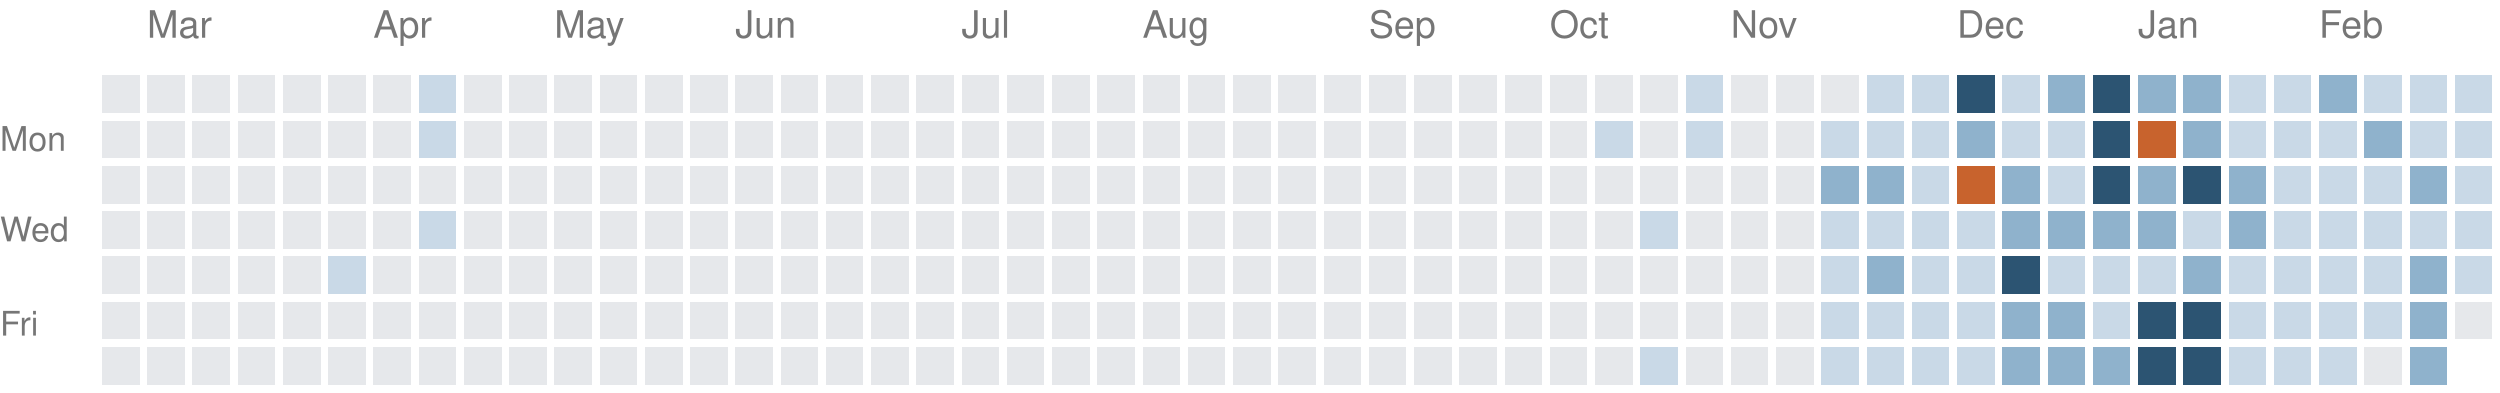
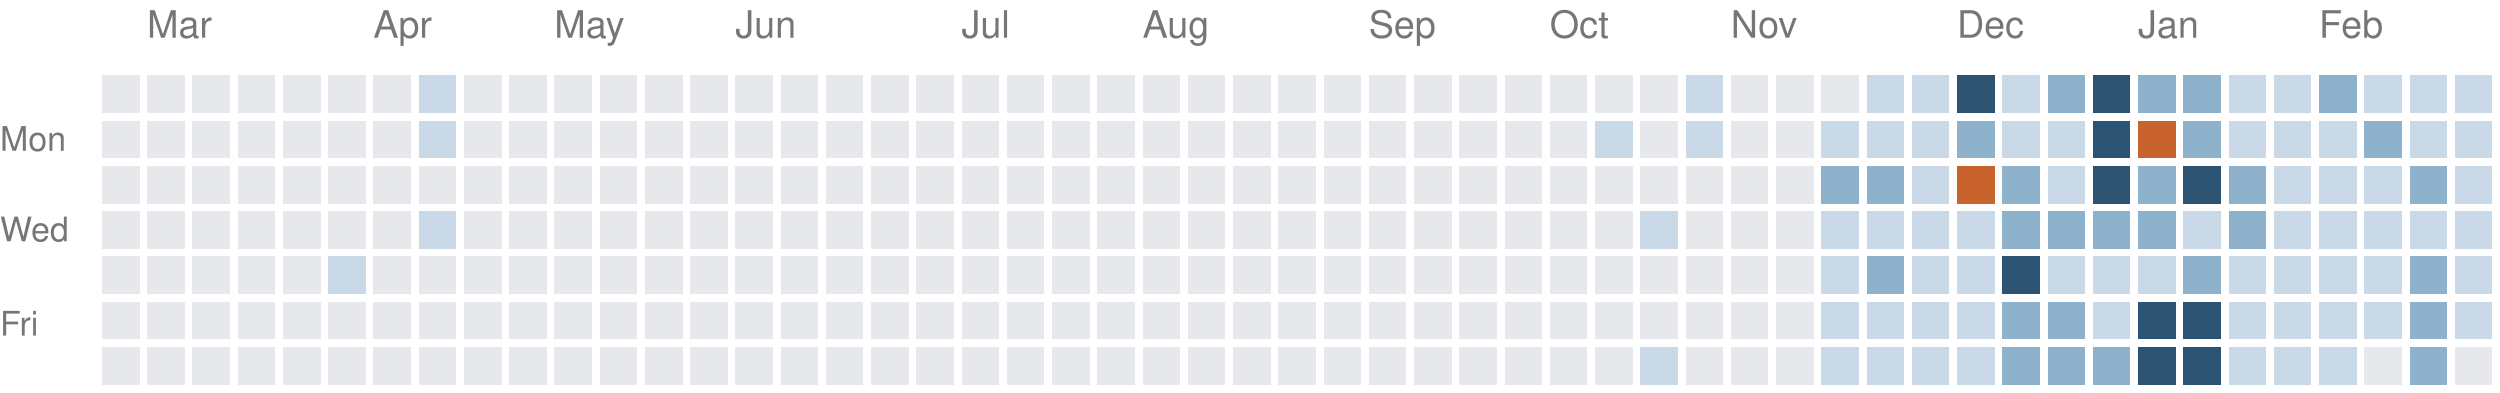
<svg xmlns="http://www.w3.org/2000/svg" version="1.1" width="663" height="104">
  <rect style="fill:#e6e8eb;shape-rendering:crispedges" data-score="0" data-date="2025-02-23" x="27" y="20" width="10" height="10" />
  <rect style="fill:#e6e8eb;shape-rendering:crispedges" data-score="0" data-date="2025-03-02" x="39" y="20" width="10" height="10" />
  <rect style="fill:#e6e8eb;shape-rendering:crispedges" data-score="0" data-date="2025-03-09" x="51" y="20" width="10" height="10" />
  <rect style="fill:#e6e8eb;shape-rendering:crispedges" data-score="0" data-date="2025-03-16" x="63" y="20" width="10" height="10" />
  <rect style="fill:#e6e8eb;shape-rendering:crispedges" data-score="0" data-date="2025-03-23" x="75" y="20" width="10" height="10" />
  <rect style="fill:#e6e8eb;shape-rendering:crispedges" data-score="0" data-date="2025-03-30" x="87" y="20" width="10" height="10" />
  <rect style="fill:#e6e8eb;shape-rendering:crispedges" data-score="0" data-date="2025-04-06" x="99" y="20" width="10" height="10" />
  <rect style="fill:#c9d9e7;shape-rendering:crispedges" data-score="1" data-date="2025-04-13" x="111" y="20" width="10" height="10" />
  <rect style="fill:#e6e8eb;shape-rendering:crispedges" data-score="0" data-date="2025-04-20" x="123" y="20" width="10" height="10" />
  <rect style="fill:#e6e8eb;shape-rendering:crispedges" data-score="0" data-date="2025-04-27" x="135" y="20" width="10" height="10" />
  <rect style="fill:#e6e8eb;shape-rendering:crispedges" data-score="0" data-date="2025-05-04" x="147" y="20" width="10" height="10" />
  <rect style="fill:#e6e8eb;shape-rendering:crispedges" data-score="0" data-date="2025-05-11" x="159" y="20" width="10" height="10" />
  <rect style="fill:#e6e8eb;shape-rendering:crispedges" data-score="0" data-date="2025-05-18" x="171" y="20" width="10" height="10" />
  <rect style="fill:#e6e8eb;shape-rendering:crispedges" data-score="0" data-date="2025-05-25" x="183" y="20" width="10" height="10" />
  <rect style="fill:#e6e8eb;shape-rendering:crispedges" data-score="0" data-date="2025-06-01" x="195" y="20" width="10" height="10" />
  <rect style="fill:#e6e8eb;shape-rendering:crispedges" data-score="0" data-date="2025-06-08" x="207" y="20" width="10" height="10" />
  <rect style="fill:#e6e8eb;shape-rendering:crispedges" data-score="0" data-date="2025-06-15" x="219" y="20" width="10" height="10" />
  <rect style="fill:#e6e8eb;shape-rendering:crispedges" data-score="0" data-date="2025-06-22" x="231" y="20" width="10" height="10" />
  <rect style="fill:#e6e8eb;shape-rendering:crispedges" data-score="0" data-date="2025-06-29" x="243" y="20" width="10" height="10" />
  <rect style="fill:#e6e8eb;shape-rendering:crispedges" data-score="0" data-date="2025-07-06" x="255" y="20" width="10" height="10" />
  <rect style="fill:#e6e8eb;shape-rendering:crispedges" data-score="0" data-date="2025-07-13" x="267" y="20" width="10" height="10" />
  <rect style="fill:#e6e8eb;shape-rendering:crispedges" data-score="0" data-date="2025-07-20" x="279" y="20" width="10" height="10" />
  <rect style="fill:#e6e8eb;shape-rendering:crispedges" data-score="0" data-date="2025-07-27" x="291" y="20" width="10" height="10" />
  <rect style="fill:#e6e8eb;shape-rendering:crispedges" data-score="0" data-date="2025-08-03" x="303" y="20" width="10" height="10" />
  <rect style="fill:#e6e8eb;shape-rendering:crispedges" data-score="0" data-date="2025-08-10" x="315" y="20" width="10" height="10" />
  <rect style="fill:#e6e8eb;shape-rendering:crispedges" data-score="0" data-date="2025-08-17" x="327" y="20" width="10" height="10" />
  <rect style="fill:#e6e8eb;shape-rendering:crispedges" data-score="0" data-date="2025-08-24" x="339" y="20" width="10" height="10" />
  <rect style="fill:#e6e8eb;shape-rendering:crispedges" data-score="0" data-date="2025-08-31" x="351" y="20" width="10" height="10" />
  <rect style="fill:#e6e8eb;shape-rendering:crispedges" data-score="0" data-date="2025-09-07" x="363" y="20" width="10" height="10" />
  <rect style="fill:#e6e8eb;shape-rendering:crispedges" data-score="0" data-date="2025-09-14" x="375" y="20" width="10" height="10" />
  <rect style="fill:#e6e8eb;shape-rendering:crispedges" data-score="0" data-date="2025-09-21" x="387" y="20" width="10" height="10" />
  <rect style="fill:#e6e8eb;shape-rendering:crispedges" data-score="0" data-date="2025-09-28" x="399" y="20" width="10" height="10" />
  <rect style="fill:#e6e8eb;shape-rendering:crispedges" data-score="0" data-date="2025-10-05" x="411" y="20" width="10" height="10" />
  <rect style="fill:#e6e8eb;shape-rendering:crispedges" data-score="0" data-date="2025-10-12" x="423" y="20" width="10" height="10" />
  <rect style="fill:#e6e8eb;shape-rendering:crispedges" data-score="0" data-date="2025-10-19" x="435" y="20" width="10" height="10" />
  <rect style="fill:#c9d9e7;shape-rendering:crispedges" data-score="1" data-date="2025-10-26" x="447" y="20" width="10" height="10" />
  <rect style="fill:#e6e8eb;shape-rendering:crispedges" data-score="0" data-date="2025-11-02" x="459" y="20" width="10" height="10" />
  <rect style="fill:#e6e8eb;shape-rendering:crispedges" data-score="0" data-date="2025-11-09" x="471" y="20" width="10" height="10" />
  <rect style="fill:#e6e8eb;shape-rendering:crispedges" data-score="0" data-date="2025-11-16" x="483" y="20" width="10" height="10" />
  <rect style="fill:#c9d9e7;shape-rendering:crispedges" data-score="1" data-date="2025-11-23" x="495" y="20" width="10" height="10" />
  <rect style="fill:#c9d9e7;shape-rendering:crispedges" data-score="1" data-date="2025-11-30" x="507" y="20" width="10" height="10" />
  <rect style="fill:#2c5472;shape-rendering:crispedges" data-score="3" data-date="2025-12-07" x="519" y="20" width="10" height="10" />
  <rect style="fill:#c9d9e7;shape-rendering:crispedges" data-score="1" data-date="2025-12-14" x="531" y="20" width="10" height="10" />
  <rect style="fill:#8fb2cc;shape-rendering:crispedges" data-score="2" data-date="2025-12-21" x="543" y="20" width="10" height="10" />
  <rect style="fill:#2c5472;shape-rendering:crispedges" data-score="3" data-date="2025-12-28" x="555" y="20" width="10" height="10" />
  <rect style="fill:#8fb2cc;shape-rendering:crispedges" data-score="2" data-date="2026-01-04" x="567" y="20" width="10" height="10" />
  <rect style="fill:#8fb2cc;shape-rendering:crispedges" data-score="2" data-date="2026-01-11" x="579" y="20" width="10" height="10" />
  <rect style="fill:#c9d9e7;shape-rendering:crispedges" data-score="1" data-date="2026-01-18" x="591" y="20" width="10" height="10" />
  <rect style="fill:#c9d9e7;shape-rendering:crispedges" data-score="1" data-date="2026-01-25" x="603" y="20" width="10" height="10" />
  <rect style="fill:#8fb2cc;shape-rendering:crispedges" data-score="2" data-date="2026-02-01" x="615" y="20" width="10" height="10" />
  <rect style="fill:#c9d9e7;shape-rendering:crispedges" data-score="1" data-date="2026-02-08" x="627" y="20" width="10" height="10" />
  <rect style="fill:#c9d9e7;shape-rendering:crispedges" data-score="1" data-date="2026-02-15" x="639" y="20" width="10" height="10" />
  <rect style="fill:#c9d9e7;shape-rendering:crispedges" data-score="1" data-date="2026-02-22" x="651" y="20" width="10" height="10" />
  <rect style="fill:#e6e8eb;shape-rendering:crispedges" data-score="0" data-date="2025-02-24" x="27" y="32" width="10" height="10" />
  <rect style="fill:#e6e8eb;shape-rendering:crispedges" data-score="0" data-date="2025-03-03" x="39" y="32" width="10" height="10" />
  <rect style="fill:#e6e8eb;shape-rendering:crispedges" data-score="0" data-date="2025-03-10" x="51" y="32" width="10" height="10" />
  <rect style="fill:#e6e8eb;shape-rendering:crispedges" data-score="0" data-date="2025-03-17" x="63" y="32" width="10" height="10" />
  <rect style="fill:#e6e8eb;shape-rendering:crispedges" data-score="0" data-date="2025-03-24" x="75" y="32" width="10" height="10" />
  <rect style="fill:#e6e8eb;shape-rendering:crispedges" data-score="0" data-date="2025-03-31" x="87" y="32" width="10" height="10" />
  <rect style="fill:#e6e8eb;shape-rendering:crispedges" data-score="0" data-date="2025-04-07" x="99" y="32" width="10" height="10" />
  <rect style="fill:#c9d9e7;shape-rendering:crispedges" data-score="1" data-date="2025-04-14" x="111" y="32" width="10" height="10" />
  <rect style="fill:#e6e8eb;shape-rendering:crispedges" data-score="0" data-date="2025-04-21" x="123" y="32" width="10" height="10" />
  <rect style="fill:#e6e8eb;shape-rendering:crispedges" data-score="0" data-date="2025-04-28" x="135" y="32" width="10" height="10" />
  <rect style="fill:#e6e8eb;shape-rendering:crispedges" data-score="0" data-date="2025-05-05" x="147" y="32" width="10" height="10" />
  <rect style="fill:#e6e8eb;shape-rendering:crispedges" data-score="0" data-date="2025-05-12" x="159" y="32" width="10" height="10" />
  <rect style="fill:#e6e8eb;shape-rendering:crispedges" data-score="0" data-date="2025-05-19" x="171" y="32" width="10" height="10" />
  <rect style="fill:#e6e8eb;shape-rendering:crispedges" data-score="0" data-date="2025-05-26" x="183" y="32" width="10" height="10" />
  <rect style="fill:#e6e8eb;shape-rendering:crispedges" data-score="0" data-date="2025-06-02" x="195" y="32" width="10" height="10" />
  <rect style="fill:#e6e8eb;shape-rendering:crispedges" data-score="0" data-date="2025-06-09" x="207" y="32" width="10" height="10" />
  <rect style="fill:#e6e8eb;shape-rendering:crispedges" data-score="0" data-date="2025-06-16" x="219" y="32" width="10" height="10" />
  <rect style="fill:#e6e8eb;shape-rendering:crispedges" data-score="0" data-date="2025-06-23" x="231" y="32" width="10" height="10" />
  <rect style="fill:#e6e8eb;shape-rendering:crispedges" data-score="0" data-date="2025-06-30" x="243" y="32" width="10" height="10" />
  <rect style="fill:#e6e8eb;shape-rendering:crispedges" data-score="0" data-date="2025-07-07" x="255" y="32" width="10" height="10" />
  <rect style="fill:#e6e8eb;shape-rendering:crispedges" data-score="0" data-date="2025-07-14" x="267" y="32" width="10" height="10" />
  <rect style="fill:#e6e8eb;shape-rendering:crispedges" data-score="0" data-date="2025-07-21" x="279" y="32" width="10" height="10" />
  <rect style="fill:#e6e8eb;shape-rendering:crispedges" data-score="0" data-date="2025-07-28" x="291" y="32" width="10" height="10" />
  <rect style="fill:#e6e8eb;shape-rendering:crispedges" data-score="0" data-date="2025-08-04" x="303" y="32" width="10" height="10" />
  <rect style="fill:#e6e8eb;shape-rendering:crispedges" data-score="0" data-date="2025-08-11" x="315" y="32" width="10" height="10" />
  <rect style="fill:#e6e8eb;shape-rendering:crispedges" data-score="0" data-date="2025-08-18" x="327" y="32" width="10" height="10" />
  <rect style="fill:#e6e8eb;shape-rendering:crispedges" data-score="0" data-date="2025-08-25" x="339" y="32" width="10" height="10" />
  <rect style="fill:#e6e8eb;shape-rendering:crispedges" data-score="0" data-date="2025-09-01" x="351" y="32" width="10" height="10" />
  <rect style="fill:#e6e8eb;shape-rendering:crispedges" data-score="0" data-date="2025-09-08" x="363" y="32" width="10" height="10" />
  <rect style="fill:#e6e8eb;shape-rendering:crispedges" data-score="0" data-date="2025-09-15" x="375" y="32" width="10" height="10" />
  <rect style="fill:#e6e8eb;shape-rendering:crispedges" data-score="0" data-date="2025-09-22" x="387" y="32" width="10" height="10" />
  <rect style="fill:#e6e8eb;shape-rendering:crispedges" data-score="0" data-date="2025-09-29" x="399" y="32" width="10" height="10" />
  <rect style="fill:#e6e8eb;shape-rendering:crispedges" data-score="0" data-date="2025-10-06" x="411" y="32" width="10" height="10" />
  <rect style="fill:#c9d9e7;shape-rendering:crispedges" data-score="1" data-date="2025-10-13" x="423" y="32" width="10" height="10" />
  <rect style="fill:#e6e8eb;shape-rendering:crispedges" data-score="0" data-date="2025-10-20" x="435" y="32" width="10" height="10" />
  <rect style="fill:#c9d9e7;shape-rendering:crispedges" data-score="1" data-date="2025-10-27" x="447" y="32" width="10" height="10" />
  <rect style="fill:#e6e8eb;shape-rendering:crispedges" data-score="0" data-date="2025-11-03" x="459" y="32" width="10" height="10" />
  <rect style="fill:#e6e8eb;shape-rendering:crispedges" data-score="0" data-date="2025-11-10" x="471" y="32" width="10" height="10" />
  <rect style="fill:#c9d9e7;shape-rendering:crispedges" data-score="1" data-date="2025-11-17" x="483" y="32" width="10" height="10" />
  <rect style="fill:#c9d9e7;shape-rendering:crispedges" data-score="1" data-date="2025-11-24" x="495" y="32" width="10" height="10" />
  <rect style="fill:#c9d9e7;shape-rendering:crispedges" data-score="1" data-date="2025-12-01" x="507" y="32" width="10" height="10" />
  <rect style="fill:#8fb2cc;shape-rendering:crispedges" data-score="2" data-date="2025-12-08" x="519" y="32" width="10" height="10" />
  <rect style="fill:#c9d9e7;shape-rendering:crispedges" data-score="1" data-date="2025-12-15" x="531" y="32" width="10" height="10" />
  <rect style="fill:#c9d9e7;shape-rendering:crispedges" data-score="1" data-date="2025-12-22" x="543" y="32" width="10" height="10" />
  <rect style="fill:#2c5472;shape-rendering:crispedges" data-score="3" data-date="2025-12-29" x="555" y="32" width="10" height="10" />
  <rect style="fill:#c8632d;shape-rendering:crispedges" data-score="4" data-date="2026-01-05" x="567" y="32" width="10" height="10" />
  <rect style="fill:#8fb2cc;shape-rendering:crispedges" data-score="2" data-date="2026-01-12" x="579" y="32" width="10" height="10" />
  <rect style="fill:#c9d9e7;shape-rendering:crispedges" data-score="1" data-date="2026-01-19" x="591" y="32" width="10" height="10" />
  <rect style="fill:#c9d9e7;shape-rendering:crispedges" data-score="1" data-date="2026-01-26" x="603" y="32" width="10" height="10" />
  <rect style="fill:#c9d9e7;shape-rendering:crispedges" data-score="1" data-date="2026-02-02" x="615" y="32" width="10" height="10" />
  <rect style="fill:#8fb2cc;shape-rendering:crispedges" data-score="2" data-date="2026-02-09" x="627" y="32" width="10" height="10" />
  <rect style="fill:#c9d9e7;shape-rendering:crispedges" data-score="1" data-date="2026-02-16" x="639" y="32" width="10" height="10" />
  <rect style="fill:#c9d9e7;shape-rendering:crispedges" data-score="1" data-date="2026-02-23" x="651" y="32" width="10" height="10" />
  <rect style="fill:#e6e8eb;shape-rendering:crispedges" data-score="0" data-date="2025-02-25" x="27" y="44" width="10" height="10" />
  <rect style="fill:#e6e8eb;shape-rendering:crispedges" data-score="0" data-date="2025-03-04" x="39" y="44" width="10" height="10" />
  <rect style="fill:#e6e8eb;shape-rendering:crispedges" data-score="0" data-date="2025-03-11" x="51" y="44" width="10" height="10" />
  <rect style="fill:#e6e8eb;shape-rendering:crispedges" data-score="0" data-date="2025-03-18" x="63" y="44" width="10" height="10" />
  <rect style="fill:#e6e8eb;shape-rendering:crispedges" data-score="0" data-date="2025-03-25" x="75" y="44" width="10" height="10" />
  <rect style="fill:#e6e8eb;shape-rendering:crispedges" data-score="0" data-date="2025-04-01" x="87" y="44" width="10" height="10" />
  <rect style="fill:#e6e8eb;shape-rendering:crispedges" data-score="0" data-date="2025-04-08" x="99" y="44" width="10" height="10" />
  <rect style="fill:#e6e8eb;shape-rendering:crispedges" data-score="0" data-date="2025-04-15" x="111" y="44" width="10" height="10" />
  <rect style="fill:#e6e8eb;shape-rendering:crispedges" data-score="0" data-date="2025-04-22" x="123" y="44" width="10" height="10" />
  <rect style="fill:#e6e8eb;shape-rendering:crispedges" data-score="0" data-date="2025-04-29" x="135" y="44" width="10" height="10" />
  <rect style="fill:#e6e8eb;shape-rendering:crispedges" data-score="0" data-date="2025-05-06" x="147" y="44" width="10" height="10" />
  <rect style="fill:#e6e8eb;shape-rendering:crispedges" data-score="0" data-date="2025-05-13" x="159" y="44" width="10" height="10" />
  <rect style="fill:#e6e8eb;shape-rendering:crispedges" data-score="0" data-date="2025-05-20" x="171" y="44" width="10" height="10" />
  <rect style="fill:#e6e8eb;shape-rendering:crispedges" data-score="0" data-date="2025-05-27" x="183" y="44" width="10" height="10" />
  <rect style="fill:#e6e8eb;shape-rendering:crispedges" data-score="0" data-date="2025-06-03" x="195" y="44" width="10" height="10" />
  <rect style="fill:#e6e8eb;shape-rendering:crispedges" data-score="0" data-date="2025-06-10" x="207" y="44" width="10" height="10" />
  <rect style="fill:#e6e8eb;shape-rendering:crispedges" data-score="0" data-date="2025-06-17" x="219" y="44" width="10" height="10" />
  <rect style="fill:#e6e8eb;shape-rendering:crispedges" data-score="0" data-date="2025-06-24" x="231" y="44" width="10" height="10" />
  <rect style="fill:#e6e8eb;shape-rendering:crispedges" data-score="0" data-date="2025-07-01" x="243" y="44" width="10" height="10" />
  <rect style="fill:#e6e8eb;shape-rendering:crispedges" data-score="0" data-date="2025-07-08" x="255" y="44" width="10" height="10" />
  <rect style="fill:#e6e8eb;shape-rendering:crispedges" data-score="0" data-date="2025-07-15" x="267" y="44" width="10" height="10" />
  <rect style="fill:#e6e8eb;shape-rendering:crispedges" data-score="0" data-date="2025-07-22" x="279" y="44" width="10" height="10" />
  <rect style="fill:#e6e8eb;shape-rendering:crispedges" data-score="0" data-date="2025-07-29" x="291" y="44" width="10" height="10" />
  <rect style="fill:#e6e8eb;shape-rendering:crispedges" data-score="0" data-date="2025-08-05" x="303" y="44" width="10" height="10" />
  <rect style="fill:#e6e8eb;shape-rendering:crispedges" data-score="0" data-date="2025-08-12" x="315" y="44" width="10" height="10" />
  <rect style="fill:#e6e8eb;shape-rendering:crispedges" data-score="0" data-date="2025-08-19" x="327" y="44" width="10" height="10" />
  <rect style="fill:#e6e8eb;shape-rendering:crispedges" data-score="0" data-date="2025-08-26" x="339" y="44" width="10" height="10" />
  <rect style="fill:#e6e8eb;shape-rendering:crispedges" data-score="0" data-date="2025-09-02" x="351" y="44" width="10" height="10" />
  <rect style="fill:#e6e8eb;shape-rendering:crispedges" data-score="0" data-date="2025-09-09" x="363" y="44" width="10" height="10" />
  <rect style="fill:#e6e8eb;shape-rendering:crispedges" data-score="0" data-date="2025-09-16" x="375" y="44" width="10" height="10" />
  <rect style="fill:#e6e8eb;shape-rendering:crispedges" data-score="0" data-date="2025-09-23" x="387" y="44" width="10" height="10" />
  <rect style="fill:#e6e8eb;shape-rendering:crispedges" data-score="0" data-date="2025-09-30" x="399" y="44" width="10" height="10" />
  <rect style="fill:#e6e8eb;shape-rendering:crispedges" data-score="0" data-date="2025-10-07" x="411" y="44" width="10" height="10" />
  <rect style="fill:#e6e8eb;shape-rendering:crispedges" data-score="0" data-date="2025-10-14" x="423" y="44" width="10" height="10" />
  <rect style="fill:#e6e8eb;shape-rendering:crispedges" data-score="0" data-date="2025-10-21" x="435" y="44" width="10" height="10" />
  <rect style="fill:#e6e8eb;shape-rendering:crispedges" data-score="0" data-date="2025-10-28" x="447" y="44" width="10" height="10" />
  <rect style="fill:#e6e8eb;shape-rendering:crispedges" data-score="0" data-date="2025-11-04" x="459" y="44" width="10" height="10" />
  <rect style="fill:#e6e8eb;shape-rendering:crispedges" data-score="0" data-date="2025-11-11" x="471" y="44" width="10" height="10" />
  <rect style="fill:#8fb2cc;shape-rendering:crispedges" data-score="2" data-date="2025-11-18" x="483" y="44" width="10" height="10" />
  <rect style="fill:#8fb2cc;shape-rendering:crispedges" data-score="2" data-date="2025-11-25" x="495" y="44" width="10" height="10" />
  <rect style="fill:#c9d9e7;shape-rendering:crispedges" data-score="1" data-date="2025-12-02" x="507" y="44" width="10" height="10" />
  <rect style="fill:#c8632d;shape-rendering:crispedges" data-score="4" data-date="2025-12-09" x="519" y="44" width="10" height="10" />
  <rect style="fill:#8fb2cc;shape-rendering:crispedges" data-score="2" data-date="2025-12-16" x="531" y="44" width="10" height="10" />
  <rect style="fill:#c9d9e7;shape-rendering:crispedges" data-score="1" data-date="2025-12-23" x="543" y="44" width="10" height="10" />
  <rect style="fill:#2c5472;shape-rendering:crispedges" data-score="3" data-date="2025-12-30" x="555" y="44" width="10" height="10" />
  <rect style="fill:#8fb2cc;shape-rendering:crispedges" data-score="2" data-date="2026-01-06" x="567" y="44" width="10" height="10" />
  <rect style="fill:#2c5472;shape-rendering:crispedges" data-score="3" data-date="2026-01-13" x="579" y="44" width="10" height="10" />
  <rect style="fill:#8fb2cc;shape-rendering:crispedges" data-score="2" data-date="2026-01-20" x="591" y="44" width="10" height="10" />
  <rect style="fill:#c9d9e7;shape-rendering:crispedges" data-score="1" data-date="2026-01-27" x="603" y="44" width="10" height="10" />
  <rect style="fill:#c9d9e7;shape-rendering:crispedges" data-score="1" data-date="2026-02-03" x="615" y="44" width="10" height="10" />
  <rect style="fill:#c9d9e7;shape-rendering:crispedges" data-score="1" data-date="2026-02-10" x="627" y="44" width="10" height="10" />
  <rect style="fill:#8fb2cc;shape-rendering:crispedges" data-score="2" data-date="2026-02-17" x="639" y="44" width="10" height="10" />
  <rect style="fill:#c9d9e7;shape-rendering:crispedges" data-score="1" data-date="2026-02-24" x="651" y="44" width="10" height="10" />
  <rect style="fill:#e6e8eb;shape-rendering:crispedges" data-score="0" data-date="2025-02-26" x="27" y="56" width="10" height="10" />
  <rect style="fill:#e6e8eb;shape-rendering:crispedges" data-score="0" data-date="2025-03-05" x="39" y="56" width="10" height="10" />
  <rect style="fill:#e6e8eb;shape-rendering:crispedges" data-score="0" data-date="2025-03-12" x="51" y="56" width="10" height="10" />
  <rect style="fill:#e6e8eb;shape-rendering:crispedges" data-score="0" data-date="2025-03-19" x="63" y="56" width="10" height="10" />
  <rect style="fill:#e6e8eb;shape-rendering:crispedges" data-score="0" data-date="2025-03-26" x="75" y="56" width="10" height="10" />
  <rect style="fill:#e6e8eb;shape-rendering:crispedges" data-score="0" data-date="2025-04-02" x="87" y="56" width="10" height="10" />
  <rect style="fill:#e6e8eb;shape-rendering:crispedges" data-score="0" data-date="2025-04-09" x="99" y="56" width="10" height="10" />
  <rect style="fill:#c9d9e7;shape-rendering:crispedges" data-score="1" data-date="2025-04-16" x="111" y="56" width="10" height="10" />
  <rect style="fill:#e6e8eb;shape-rendering:crispedges" data-score="0" data-date="2025-04-23" x="123" y="56" width="10" height="10" />
  <rect style="fill:#e6e8eb;shape-rendering:crispedges" data-score="0" data-date="2025-04-30" x="135" y="56" width="10" height="10" />
  <rect style="fill:#e6e8eb;shape-rendering:crispedges" data-score="0" data-date="2025-05-07" x="147" y="56" width="10" height="10" />
  <rect style="fill:#e6e8eb;shape-rendering:crispedges" data-score="0" data-date="2025-05-14" x="159" y="56" width="10" height="10" />
  <rect style="fill:#e6e8eb;shape-rendering:crispedges" data-score="0" data-date="2025-05-21" x="171" y="56" width="10" height="10" />
  <rect style="fill:#e6e8eb;shape-rendering:crispedges" data-score="0" data-date="2025-05-28" x="183" y="56" width="10" height="10" />
  <rect style="fill:#e6e8eb;shape-rendering:crispedges" data-score="0" data-date="2025-06-04" x="195" y="56" width="10" height="10" />
  <rect style="fill:#e6e8eb;shape-rendering:crispedges" data-score="0" data-date="2025-06-11" x="207" y="56" width="10" height="10" />
  <rect style="fill:#e6e8eb;shape-rendering:crispedges" data-score="0" data-date="2025-06-18" x="219" y="56" width="10" height="10" />
  <rect style="fill:#e6e8eb;shape-rendering:crispedges" data-score="0" data-date="2025-06-25" x="231" y="56" width="10" height="10" />
  <rect style="fill:#e6e8eb;shape-rendering:crispedges" data-score="0" data-date="2025-07-02" x="243" y="56" width="10" height="10" />
  <rect style="fill:#e6e8eb;shape-rendering:crispedges" data-score="0" data-date="2025-07-09" x="255" y="56" width="10" height="10" />
  <rect style="fill:#e6e8eb;shape-rendering:crispedges" data-score="0" data-date="2025-07-16" x="267" y="56" width="10" height="10" />
  <rect style="fill:#e6e8eb;shape-rendering:crispedges" data-score="0" data-date="2025-07-23" x="279" y="56" width="10" height="10" />
  <rect style="fill:#e6e8eb;shape-rendering:crispedges" data-score="0" data-date="2025-07-30" x="291" y="56" width="10" height="10" />
  <rect style="fill:#e6e8eb;shape-rendering:crispedges" data-score="0" data-date="2025-08-06" x="303" y="56" width="10" height="10" />
  <rect style="fill:#e6e8eb;shape-rendering:crispedges" data-score="0" data-date="2025-08-13" x="315" y="56" width="10" height="10" />
  <rect style="fill:#e6e8eb;shape-rendering:crispedges" data-score="0" data-date="2025-08-20" x="327" y="56" width="10" height="10" />
  <rect style="fill:#e6e8eb;shape-rendering:crispedges" data-score="0" data-date="2025-08-27" x="339" y="56" width="10" height="10" />
  <rect style="fill:#e6e8eb;shape-rendering:crispedges" data-score="0" data-date="2025-09-03" x="351" y="56" width="10" height="10" />
  <rect style="fill:#e6e8eb;shape-rendering:crispedges" data-score="0" data-date="2025-09-10" x="363" y="56" width="10" height="10" />
  <rect style="fill:#e6e8eb;shape-rendering:crispedges" data-score="0" data-date="2025-09-17" x="375" y="56" width="10" height="10" />
  <rect style="fill:#e6e8eb;shape-rendering:crispedges" data-score="0" data-date="2025-09-24" x="387" y="56" width="10" height="10" />
  <rect style="fill:#e6e8eb;shape-rendering:crispedges" data-score="0" data-date="2025-10-01" x="399" y="56" width="10" height="10" />
  <rect style="fill:#e6e8eb;shape-rendering:crispedges" data-score="0" data-date="2025-10-08" x="411" y="56" width="10" height="10" />
  <rect style="fill:#e6e8eb;shape-rendering:crispedges" data-score="0" data-date="2025-10-15" x="423" y="56" width="10" height="10" />
  <rect style="fill:#c9d9e7;shape-rendering:crispedges" data-score="1" data-date="2025-10-22" x="435" y="56" width="10" height="10" />
  <rect style="fill:#e6e8eb;shape-rendering:crispedges" data-score="0" data-date="2025-10-29" x="447" y="56" width="10" height="10" />
  <rect style="fill:#e6e8eb;shape-rendering:crispedges" data-score="0" data-date="2025-11-05" x="459" y="56" width="10" height="10" />
  <rect style="fill:#e6e8eb;shape-rendering:crispedges" data-score="0" data-date="2025-11-12" x="471" y="56" width="10" height="10" />
  <rect style="fill:#c9d9e7;shape-rendering:crispedges" data-score="1" data-date="2025-11-19" x="483" y="56" width="10" height="10" />
  <rect style="fill:#c9d9e7;shape-rendering:crispedges" data-score="1" data-date="2025-11-26" x="495" y="56" width="10" height="10" />
  <rect style="fill:#c9d9e7;shape-rendering:crispedges" data-score="1" data-date="2025-12-03" x="507" y="56" width="10" height="10" />
  <rect style="fill:#c9d9e7;shape-rendering:crispedges" data-score="1" data-date="2025-12-10" x="519" y="56" width="10" height="10" />
  <rect style="fill:#8fb2cc;shape-rendering:crispedges" data-score="2" data-date="2025-12-17" x="531" y="56" width="10" height="10" />
  <rect style="fill:#8fb2cc;shape-rendering:crispedges" data-score="2" data-date="2025-12-24" x="543" y="56" width="10" height="10" />
  <rect style="fill:#8fb2cc;shape-rendering:crispedges" data-score="2" data-date="2025-12-31" x="555" y="56" width="10" height="10" />
  <rect style="fill:#8fb2cc;shape-rendering:crispedges" data-score="2" data-date="2026-01-07" x="567" y="56" width="10" height="10" />
  <rect style="fill:#c9d9e7;shape-rendering:crispedges" data-score="1" data-date="2026-01-14" x="579" y="56" width="10" height="10" />
  <rect style="fill:#8fb2cc;shape-rendering:crispedges" data-score="2" data-date="2026-01-21" x="591" y="56" width="10" height="10" />
  <rect style="fill:#c9d9e7;shape-rendering:crispedges" data-score="1" data-date="2026-01-28" x="603" y="56" width="10" height="10" />
  <rect style="fill:#c9d9e7;shape-rendering:crispedges" data-score="1" data-date="2026-02-04" x="615" y="56" width="10" height="10" />
  <rect style="fill:#c9d9e7;shape-rendering:crispedges" data-score="1" data-date="2026-02-11" x="627" y="56" width="10" height="10" />
  <rect style="fill:#c9d9e7;shape-rendering:crispedges" data-score="1" data-date="2026-02-18" x="639" y="56" width="10" height="10" />
  <rect style="fill:#c9d9e7;shape-rendering:crispedges" data-score="1" data-date="2026-02-25" x="651" y="56" width="10" height="10" />
  <rect style="fill:#e6e8eb;shape-rendering:crispedges" data-score="0" data-date="2025-02-27" x="27" y="68" width="10" height="10" />
  <rect style="fill:#e6e8eb;shape-rendering:crispedges" data-score="0" data-date="2025-03-06" x="39" y="68" width="10" height="10" />
  <rect style="fill:#e6e8eb;shape-rendering:crispedges" data-score="0" data-date="2025-03-13" x="51" y="68" width="10" height="10" />
  <rect style="fill:#e6e8eb;shape-rendering:crispedges" data-score="0" data-date="2025-03-20" x="63" y="68" width="10" height="10" />
  <rect style="fill:#e6e8eb;shape-rendering:crispedges" data-score="0" data-date="2025-03-27" x="75" y="68" width="10" height="10" />
  <rect style="fill:#c9d9e7;shape-rendering:crispedges" data-score="1" data-date="2025-04-03" x="87" y="68" width="10" height="10" />
  <rect style="fill:#e6e8eb;shape-rendering:crispedges" data-score="0" data-date="2025-04-10" x="99" y="68" width="10" height="10" />
  <rect style="fill:#e6e8eb;shape-rendering:crispedges" data-score="0" data-date="2025-04-17" x="111" y="68" width="10" height="10" />
  <rect style="fill:#e6e8eb;shape-rendering:crispedges" data-score="0" data-date="2025-04-24" x="123" y="68" width="10" height="10" />
  <rect style="fill:#e6e8eb;shape-rendering:crispedges" data-score="0" data-date="2025-05-01" x="135" y="68" width="10" height="10" />
  <rect style="fill:#e6e8eb;shape-rendering:crispedges" data-score="0" data-date="2025-05-08" x="147" y="68" width="10" height="10" />
  <rect style="fill:#e6e8eb;shape-rendering:crispedges" data-score="0" data-date="2025-05-15" x="159" y="68" width="10" height="10" />
  <rect style="fill:#e6e8eb;shape-rendering:crispedges" data-score="0" data-date="2025-05-22" x="171" y="68" width="10" height="10" />
  <rect style="fill:#e6e8eb;shape-rendering:crispedges" data-score="0" data-date="2025-05-29" x="183" y="68" width="10" height="10" />
  <rect style="fill:#e6e8eb;shape-rendering:crispedges" data-score="0" data-date="2025-06-05" x="195" y="68" width="10" height="10" />
  <rect style="fill:#e6e8eb;shape-rendering:crispedges" data-score="0" data-date="2025-06-12" x="207" y="68" width="10" height="10" />
  <rect style="fill:#e6e8eb;shape-rendering:crispedges" data-score="0" data-date="2025-06-19" x="219" y="68" width="10" height="10" />
  <rect style="fill:#e6e8eb;shape-rendering:crispedges" data-score="0" data-date="2025-06-26" x="231" y="68" width="10" height="10" />
  <rect style="fill:#e6e8eb;shape-rendering:crispedges" data-score="0" data-date="2025-07-03" x="243" y="68" width="10" height="10" />
  <rect style="fill:#e6e8eb;shape-rendering:crispedges" data-score="0" data-date="2025-07-10" x="255" y="68" width="10" height="10" />
  <rect style="fill:#e6e8eb;shape-rendering:crispedges" data-score="0" data-date="2025-07-17" x="267" y="68" width="10" height="10" />
  <rect style="fill:#e6e8eb;shape-rendering:crispedges" data-score="0" data-date="2025-07-24" x="279" y="68" width="10" height="10" />
  <rect style="fill:#e6e8eb;shape-rendering:crispedges" data-score="0" data-date="2025-07-31" x="291" y="68" width="10" height="10" />
  <rect style="fill:#e6e8eb;shape-rendering:crispedges" data-score="0" data-date="2025-08-07" x="303" y="68" width="10" height="10" />
  <rect style="fill:#e6e8eb;shape-rendering:crispedges" data-score="0" data-date="2025-08-14" x="315" y="68" width="10" height="10" />
  <rect style="fill:#e6e8eb;shape-rendering:crispedges" data-score="0" data-date="2025-08-21" x="327" y="68" width="10" height="10" />
  <rect style="fill:#e6e8eb;shape-rendering:crispedges" data-score="0" data-date="2025-08-28" x="339" y="68" width="10" height="10" />
  <rect style="fill:#e6e8eb;shape-rendering:crispedges" data-score="0" data-date="2025-09-04" x="351" y="68" width="10" height="10" />
  <rect style="fill:#e6e8eb;shape-rendering:crispedges" data-score="0" data-date="2025-09-11" x="363" y="68" width="10" height="10" />
  <rect style="fill:#e6e8eb;shape-rendering:crispedges" data-score="0" data-date="2025-09-18" x="375" y="68" width="10" height="10" />
  <rect style="fill:#e6e8eb;shape-rendering:crispedges" data-score="0" data-date="2025-09-25" x="387" y="68" width="10" height="10" />
  <rect style="fill:#e6e8eb;shape-rendering:crispedges" data-score="0" data-date="2025-10-02" x="399" y="68" width="10" height="10" />
  <rect style="fill:#e6e8eb;shape-rendering:crispedges" data-score="0" data-date="2025-10-09" x="411" y="68" width="10" height="10" />
  <rect style="fill:#e6e8eb;shape-rendering:crispedges" data-score="0" data-date="2025-10-16" x="423" y="68" width="10" height="10" />
  <rect style="fill:#e6e8eb;shape-rendering:crispedges" data-score="0" data-date="2025-10-23" x="435" y="68" width="10" height="10" />
  <rect style="fill:#e6e8eb;shape-rendering:crispedges" data-score="0" data-date="2025-10-30" x="447" y="68" width="10" height="10" />
  <rect style="fill:#e6e8eb;shape-rendering:crispedges" data-score="0" data-date="2025-11-06" x="459" y="68" width="10" height="10" />
  <rect style="fill:#e6e8eb;shape-rendering:crispedges" data-score="0" data-date="2025-11-13" x="471" y="68" width="10" height="10" />
  <rect style="fill:#c9d9e7;shape-rendering:crispedges" data-score="1" data-date="2025-11-20" x="483" y="68" width="10" height="10" />
  <rect style="fill:#8fb2cc;shape-rendering:crispedges" data-score="2" data-date="2025-11-27" x="495" y="68" width="10" height="10" />
  <rect style="fill:#c9d9e7;shape-rendering:crispedges" data-score="1" data-date="2025-12-04" x="507" y="68" width="10" height="10" />
  <rect style="fill:#c9d9e7;shape-rendering:crispedges" data-score="1" data-date="2025-12-11" x="519" y="68" width="10" height="10" />
  <rect style="fill:#2c5472;shape-rendering:crispedges" data-score="3" data-date="2025-12-18" x="531" y="68" width="10" height="10" />
  <rect style="fill:#c9d9e7;shape-rendering:crispedges" data-score="1" data-date="2025-12-25" x="543" y="68" width="10" height="10" />
  <rect style="fill:#c9d9e7;shape-rendering:crispedges" data-score="1" data-date="2026-01-01" x="555" y="68" width="10" height="10" />
  <rect style="fill:#c9d9e7;shape-rendering:crispedges" data-score="1" data-date="2026-01-08" x="567" y="68" width="10" height="10" />
  <rect style="fill:#8fb2cc;shape-rendering:crispedges" data-score="2" data-date="2026-01-15" x="579" y="68" width="10" height="10" />
  <rect style="fill:#c9d9e7;shape-rendering:crispedges" data-score="1" data-date="2026-01-22" x="591" y="68" width="10" height="10" />
  <rect style="fill:#c9d9e7;shape-rendering:crispedges" data-score="1" data-date="2026-01-29" x="603" y="68" width="10" height="10" />
  <rect style="fill:#c9d9e7;shape-rendering:crispedges" data-score="1" data-date="2026-02-05" x="615" y="68" width="10" height="10" />
  <rect style="fill:#c9d9e7;shape-rendering:crispedges" data-score="1" data-date="2026-02-12" x="627" y="68" width="10" height="10" />
  <rect style="fill:#8fb2cc;shape-rendering:crispedges" data-score="2" data-date="2026-02-19" x="639" y="68" width="10" height="10" />
  <rect style="fill:#c9d9e7;shape-rendering:crispedges" data-score="1" data-date="2026-02-26" x="651" y="68" width="10" height="10" />
  <rect style="fill:#e6e8eb;shape-rendering:crispedges" data-score="0" data-date="2025-02-28" x="27" y="80" width="10" height="10" />
  <rect style="fill:#e6e8eb;shape-rendering:crispedges" data-score="0" data-date="2025-03-07" x="39" y="80" width="10" height="10" />
  <rect style="fill:#e6e8eb;shape-rendering:crispedges" data-score="0" data-date="2025-03-14" x="51" y="80" width="10" height="10" />
  <rect style="fill:#e6e8eb;shape-rendering:crispedges" data-score="0" data-date="2025-03-21" x="63" y="80" width="10" height="10" />
  <rect style="fill:#e6e8eb;shape-rendering:crispedges" data-score="0" data-date="2025-03-28" x="75" y="80" width="10" height="10" />
  <rect style="fill:#e6e8eb;shape-rendering:crispedges" data-score="0" data-date="2025-04-04" x="87" y="80" width="10" height="10" />
  <rect style="fill:#e6e8eb;shape-rendering:crispedges" data-score="0" data-date="2025-04-11" x="99" y="80" width="10" height="10" />
  <rect style="fill:#e6e8eb;shape-rendering:crispedges" data-score="0" data-date="2025-04-18" x="111" y="80" width="10" height="10" />
  <rect style="fill:#e6e8eb;shape-rendering:crispedges" data-score="0" data-date="2025-04-25" x="123" y="80" width="10" height="10" />
  <rect style="fill:#e6e8eb;shape-rendering:crispedges" data-score="0" data-date="2025-05-02" x="135" y="80" width="10" height="10" />
  <rect style="fill:#e6e8eb;shape-rendering:crispedges" data-score="0" data-date="2025-05-09" x="147" y="80" width="10" height="10" />
  <rect style="fill:#e6e8eb;shape-rendering:crispedges" data-score="0" data-date="2025-05-16" x="159" y="80" width="10" height="10" />
  <rect style="fill:#e6e8eb;shape-rendering:crispedges" data-score="0" data-date="2025-05-23" x="171" y="80" width="10" height="10" />
  <rect style="fill:#e6e8eb;shape-rendering:crispedges" data-score="0" data-date="2025-05-30" x="183" y="80" width="10" height="10" />
  <rect style="fill:#e6e8eb;shape-rendering:crispedges" data-score="0" data-date="2025-06-06" x="195" y="80" width="10" height="10" />
  <rect style="fill:#e6e8eb;shape-rendering:crispedges" data-score="0" data-date="2025-06-13" x="207" y="80" width="10" height="10" />
  <rect style="fill:#e6e8eb;shape-rendering:crispedges" data-score="0" data-date="2025-06-20" x="219" y="80" width="10" height="10" />
  <rect style="fill:#e6e8eb;shape-rendering:crispedges" data-score="0" data-date="2025-06-27" x="231" y="80" width="10" height="10" />
  <rect style="fill:#e6e8eb;shape-rendering:crispedges" data-score="0" data-date="2025-07-04" x="243" y="80" width="10" height="10" />
  <rect style="fill:#e6e8eb;shape-rendering:crispedges" data-score="0" data-date="2025-07-11" x="255" y="80" width="10" height="10" />
  <rect style="fill:#e6e8eb;shape-rendering:crispedges" data-score="0" data-date="2025-07-18" x="267" y="80" width="10" height="10" />
  <rect style="fill:#e6e8eb;shape-rendering:crispedges" data-score="0" data-date="2025-07-25" x="279" y="80" width="10" height="10" />
  <rect style="fill:#e6e8eb;shape-rendering:crispedges" data-score="0" data-date="2025-08-01" x="291" y="80" width="10" height="10" />
  <rect style="fill:#e6e8eb;shape-rendering:crispedges" data-score="0" data-date="2025-08-08" x="303" y="80" width="10" height="10" />
  <rect style="fill:#e6e8eb;shape-rendering:crispedges" data-score="0" data-date="2025-08-15" x="315" y="80" width="10" height="10" />
  <rect style="fill:#e6e8eb;shape-rendering:crispedges" data-score="0" data-date="2025-08-22" x="327" y="80" width="10" height="10" />
  <rect style="fill:#e6e8eb;shape-rendering:crispedges" data-score="0" data-date="2025-08-29" x="339" y="80" width="10" height="10" />
  <rect style="fill:#e6e8eb;shape-rendering:crispedges" data-score="0" data-date="2025-09-05" x="351" y="80" width="10" height="10" />
  <rect style="fill:#e6e8eb;shape-rendering:crispedges" data-score="0" data-date="2025-09-12" x="363" y="80" width="10" height="10" />
  <rect style="fill:#e6e8eb;shape-rendering:crispedges" data-score="0" data-date="2025-09-19" x="375" y="80" width="10" height="10" />
  <rect style="fill:#e6e8eb;shape-rendering:crispedges" data-score="0" data-date="2025-09-26" x="387" y="80" width="10" height="10" />
  <rect style="fill:#e6e8eb;shape-rendering:crispedges" data-score="0" data-date="2025-10-03" x="399" y="80" width="10" height="10" />
  <rect style="fill:#e6e8eb;shape-rendering:crispedges" data-score="0" data-date="2025-10-10" x="411" y="80" width="10" height="10" />
  <rect style="fill:#e6e8eb;shape-rendering:crispedges" data-score="0" data-date="2025-10-17" x="423" y="80" width="10" height="10" />
  <rect style="fill:#e6e8eb;shape-rendering:crispedges" data-score="0" data-date="2025-10-24" x="435" y="80" width="10" height="10" />
  <rect style="fill:#e6e8eb;shape-rendering:crispedges" data-score="0" data-date="2025-10-31" x="447" y="80" width="10" height="10" />
  <rect style="fill:#e6e8eb;shape-rendering:crispedges" data-score="0" data-date="2025-11-07" x="459" y="80" width="10" height="10" />
  <rect style="fill:#e6e8eb;shape-rendering:crispedges" data-score="0" data-date="2025-11-14" x="471" y="80" width="10" height="10" />
  <rect style="fill:#c9d9e7;shape-rendering:crispedges" data-score="1" data-date="2025-11-21" x="483" y="80" width="10" height="10" />
  <rect style="fill:#c9d9e7;shape-rendering:crispedges" data-score="1" data-date="2025-11-28" x="495" y="80" width="10" height="10" />
  <rect style="fill:#c9d9e7;shape-rendering:crispedges" data-score="1" data-date="2025-12-05" x="507" y="80" width="10" height="10" />
  <rect style="fill:#c9d9e7;shape-rendering:crispedges" data-score="1" data-date="2025-12-12" x="519" y="80" width="10" height="10" />
  <rect style="fill:#8fb2cc;shape-rendering:crispedges" data-score="2" data-date="2025-12-19" x="531" y="80" width="10" height="10" />
  <rect style="fill:#8fb2cc;shape-rendering:crispedges" data-score="2" data-date="2025-12-26" x="543" y="80" width="10" height="10" />
  <rect style="fill:#c9d9e7;shape-rendering:crispedges" data-score="1" data-date="2026-01-02" x="555" y="80" width="10" height="10" />
  <rect style="fill:#2c5472;shape-rendering:crispedges" data-score="3" data-date="2026-01-09" x="567" y="80" width="10" height="10" />
  <rect style="fill:#2c5472;shape-rendering:crispedges" data-score="3" data-date="2026-01-16" x="579" y="80" width="10" height="10" />
  <rect style="fill:#c9d9e7;shape-rendering:crispedges" data-score="1" data-date="2026-01-23" x="591" y="80" width="10" height="10" />
  <rect style="fill:#c9d9e7;shape-rendering:crispedges" data-score="1" data-date="2026-01-30" x="603" y="80" width="10" height="10" />
  <rect style="fill:#c9d9e7;shape-rendering:crispedges" data-score="1" data-date="2026-02-06" x="615" y="80" width="10" height="10" />
  <rect style="fill:#c9d9e7;shape-rendering:crispedges" data-score="1" data-date="2026-02-13" x="627" y="80" width="10" height="10" />
  <rect style="fill:#8fb2cc;shape-rendering:crispedges" data-score="2" data-date="2026-02-20" x="639" y="80" width="10" height="10" />
-   <rect style="fill:#e6e8eb;shape-rendering:crispedges" data-score="0" data-date="2026-02-27" x="651" y="80" width="10" height="10" />
+   <rect style="fill:#c9d9e7;shape-rendering:crispedges" data-score="1" data-date="2026-02-27" x="651" y="80" width="10" height="10" />
  <rect style="fill:#e6e8eb;shape-rendering:crispedges" data-score="0" data-date="2025-03-01" x="27" y="92" width="10" height="10" />
  <rect style="fill:#e6e8eb;shape-rendering:crispedges" data-score="0" data-date="2025-03-08" x="39" y="92" width="10" height="10" />
  <rect style="fill:#e6e8eb;shape-rendering:crispedges" data-score="0" data-date="2025-03-15" x="51" y="92" width="10" height="10" />
  <rect style="fill:#e6e8eb;shape-rendering:crispedges" data-score="0" data-date="2025-03-22" x="63" y="92" width="10" height="10" />
  <rect style="fill:#e6e8eb;shape-rendering:crispedges" data-score="0" data-date="2025-03-29" x="75" y="92" width="10" height="10" />
  <rect style="fill:#e6e8eb;shape-rendering:crispedges" data-score="0" data-date="2025-04-05" x="87" y="92" width="10" height="10" />
  <rect style="fill:#e6e8eb;shape-rendering:crispedges" data-score="0" data-date="2025-04-12" x="99" y="92" width="10" height="10" />
  <rect style="fill:#e6e8eb;shape-rendering:crispedges" data-score="0" data-date="2025-04-19" x="111" y="92" width="10" height="10" />
  <rect style="fill:#e6e8eb;shape-rendering:crispedges" data-score="0" data-date="2025-04-26" x="123" y="92" width="10" height="10" />
  <rect style="fill:#e6e8eb;shape-rendering:crispedges" data-score="0" data-date="2025-05-03" x="135" y="92" width="10" height="10" />
  <rect style="fill:#e6e8eb;shape-rendering:crispedges" data-score="0" data-date="2025-05-10" x="147" y="92" width="10" height="10" />
  <rect style="fill:#e6e8eb;shape-rendering:crispedges" data-score="0" data-date="2025-05-17" x="159" y="92" width="10" height="10" />
  <rect style="fill:#e6e8eb;shape-rendering:crispedges" data-score="0" data-date="2025-05-24" x="171" y="92" width="10" height="10" />
  <rect style="fill:#e6e8eb;shape-rendering:crispedges" data-score="0" data-date="2025-05-31" x="183" y="92" width="10" height="10" />
  <rect style="fill:#e6e8eb;shape-rendering:crispedges" data-score="0" data-date="2025-06-07" x="195" y="92" width="10" height="10" />
  <rect style="fill:#e6e8eb;shape-rendering:crispedges" data-score="0" data-date="2025-06-14" x="207" y="92" width="10" height="10" />
  <rect style="fill:#e6e8eb;shape-rendering:crispedges" data-score="0" data-date="2025-06-21" x="219" y="92" width="10" height="10" />
  <rect style="fill:#e6e8eb;shape-rendering:crispedges" data-score="0" data-date="2025-06-28" x="231" y="92" width="10" height="10" />
  <rect style="fill:#e6e8eb;shape-rendering:crispedges" data-score="0" data-date="2025-07-05" x="243" y="92" width="10" height="10" />
  <rect style="fill:#e6e8eb;shape-rendering:crispedges" data-score="0" data-date="2025-07-12" x="255" y="92" width="10" height="10" />
  <rect style="fill:#e6e8eb;shape-rendering:crispedges" data-score="0" data-date="2025-07-19" x="267" y="92" width="10" height="10" />
  <rect style="fill:#e6e8eb;shape-rendering:crispedges" data-score="0" data-date="2025-07-26" x="279" y="92" width="10" height="10" />
  <rect style="fill:#e6e8eb;shape-rendering:crispedges" data-score="0" data-date="2025-08-02" x="291" y="92" width="10" height="10" />
  <rect style="fill:#e6e8eb;shape-rendering:crispedges" data-score="0" data-date="2025-08-09" x="303" y="92" width="10" height="10" />
  <rect style="fill:#e6e8eb;shape-rendering:crispedges" data-score="0" data-date="2025-08-16" x="315" y="92" width="10" height="10" />
  <rect style="fill:#e6e8eb;shape-rendering:crispedges" data-score="0" data-date="2025-08-23" x="327" y="92" width="10" height="10" />
  <rect style="fill:#e6e8eb;shape-rendering:crispedges" data-score="0" data-date="2025-08-30" x="339" y="92" width="10" height="10" />
  <rect style="fill:#e6e8eb;shape-rendering:crispedges" data-score="0" data-date="2025-09-06" x="351" y="92" width="10" height="10" />
  <rect style="fill:#e6e8eb;shape-rendering:crispedges" data-score="0" data-date="2025-09-13" x="363" y="92" width="10" height="10" />
  <rect style="fill:#e6e8eb;shape-rendering:crispedges" data-score="0" data-date="2025-09-20" x="375" y="92" width="10" height="10" />
  <rect style="fill:#e6e8eb;shape-rendering:crispedges" data-score="0" data-date="2025-09-27" x="387" y="92" width="10" height="10" />
  <rect style="fill:#e6e8eb;shape-rendering:crispedges" data-score="0" data-date="2025-10-04" x="399" y="92" width="10" height="10" />
  <rect style="fill:#e6e8eb;shape-rendering:crispedges" data-score="0" data-date="2025-10-11" x="411" y="92" width="10" height="10" />
  <rect style="fill:#e6e8eb;shape-rendering:crispedges" data-score="0" data-date="2025-10-18" x="423" y="92" width="10" height="10" />
  <rect style="fill:#c9d9e7;shape-rendering:crispedges" data-score="1" data-date="2025-10-25" x="435" y="92" width="10" height="10" />
  <rect style="fill:#e6e8eb;shape-rendering:crispedges" data-score="0" data-date="2025-11-01" x="447" y="92" width="10" height="10" />
  <rect style="fill:#e6e8eb;shape-rendering:crispedges" data-score="0" data-date="2025-11-08" x="459" y="92" width="10" height="10" />
  <rect style="fill:#e6e8eb;shape-rendering:crispedges" data-score="0" data-date="2025-11-15" x="471" y="92" width="10" height="10" />
  <rect style="fill:#c9d9e7;shape-rendering:crispedges" data-score="1" data-date="2025-11-22" x="483" y="92" width="10" height="10" />
  <rect style="fill:#c9d9e7;shape-rendering:crispedges" data-score="1" data-date="2025-11-29" x="495" y="92" width="10" height="10" />
  <rect style="fill:#c9d9e7;shape-rendering:crispedges" data-score="1" data-date="2025-12-06" x="507" y="92" width="10" height="10" />
  <rect style="fill:#c9d9e7;shape-rendering:crispedges" data-score="1" data-date="2025-12-13" x="519" y="92" width="10" height="10" />
  <rect style="fill:#8fb2cc;shape-rendering:crispedges" data-score="2" data-date="2025-12-20" x="531" y="92" width="10" height="10" />
  <rect style="fill:#8fb2cc;shape-rendering:crispedges" data-score="2" data-date="2025-12-27" x="543" y="92" width="10" height="10" />
  <rect style="fill:#8fb2cc;shape-rendering:crispedges" data-score="2" data-date="2026-01-03" x="555" y="92" width="10" height="10" />
  <rect style="fill:#2c5472;shape-rendering:crispedges" data-score="3" data-date="2026-01-10" x="567" y="92" width="10" height="10" />
  <rect style="fill:#2c5472;shape-rendering:crispedges" data-score="3" data-date="2026-01-17" x="579" y="92" width="10" height="10" />
  <rect style="fill:#c9d9e7;shape-rendering:crispedges" data-score="1" data-date="2026-01-24" x="591" y="92" width="10" height="10" />
  <rect style="fill:#c9d9e7;shape-rendering:crispedges" data-score="1" data-date="2026-01-31" x="603" y="92" width="10" height="10" />
  <rect style="fill:#c9d9e7;shape-rendering:crispedges" data-score="1" data-date="2026-02-07" x="615" y="92" width="10" height="10" />
  <rect style="fill:#e6e8eb;shape-rendering:crispedges" data-score="0" data-date="2026-02-14" x="627" y="92" width="10" height="10" />
  <rect style="fill:#8fb2cc;shape-rendering:crispedges" data-score="2" data-date="2026-02-21" x="639" y="92" width="10" height="10" />
+   <rect style="fill:#e6e8eb;shape-rendering:crispedges" data-score="0" data-date="2026-02-28" x="651" y="92" width="10" height="10" />
  <text style="fill:#767676;text-anchor:start;text-align:center;font-family:-apple-system, BlinkMacSystemFont, 'Segoe UI', Helvetica, Arial, sans-serif, 'Apple Color Emoji', 'Segoe UI Emoji', 'Segoe UI Symbol';white-space:nowrap;font-size:9px;display:none" x="0" y="28">Sun</text>
  <text style="fill:#767676;text-anchor:start;text-align:center;font-family:-apple-system, BlinkMacSystemFont, 'Segoe UI', Helvetica, Arial, sans-serif, 'Apple Color Emoji', 'Segoe UI Emoji', 'Segoe UI Symbol';white-space:nowrap;font-size:9px" x="0" y="40">Mon</text>
  <text style="fill:#767676;text-anchor:start;text-align:center;font-family:-apple-system, BlinkMacSystemFont, 'Segoe UI', Helvetica, Arial, sans-serif, 'Apple Color Emoji', 'Segoe UI Emoji', 'Segoe UI Symbol';white-space:nowrap;font-size:9px;display:none" x="0" y="52">Tue</text>
  <text style="fill:#767676;text-anchor:start;text-align:center;font-family:-apple-system, BlinkMacSystemFont, 'Segoe UI', Helvetica, Arial, sans-serif, 'Apple Color Emoji', 'Segoe UI Emoji', 'Segoe UI Symbol';white-space:nowrap;font-size:9px" x="0" y="64">Wed</text>
  <text style="fill:#767676;text-anchor:start;text-align:center;font-family:-apple-system, BlinkMacSystemFont, 'Segoe UI', Helvetica, Arial, sans-serif, 'Apple Color Emoji', 'Segoe UI Emoji', 'Segoe UI Symbol';white-space:nowrap;font-size:9px;display:none" x="0" y="77">Thu</text>
  <text style="fill:#767676;text-anchor:start;text-align:center;font-family:-apple-system, BlinkMacSystemFont, 'Segoe UI', Helvetica, Arial, sans-serif, 'Apple Color Emoji', 'Segoe UI Emoji', 'Segoe UI Symbol';white-space:nowrap;font-size:9px" x="0" y="89">Fri</text>
  <text style="fill:#767676;text-anchor:start;text-align:center;font-family:-apple-system, BlinkMacSystemFont, 'Segoe UI', Helvetica, Arial, sans-serif, 'Apple Color Emoji', 'Segoe UI Emoji', 'Segoe UI Symbol';white-space:nowrap;font-size:9px;display:none" x="0" y="101">Sat</text>
  <text style="fill:#767676;text-anchor:start;text-align:center;font-family:-apple-system, BlinkMacSystemFont, 'Segoe UI', Helvetica, Arial, sans-serif, 'Apple Color Emoji', 'Segoe UI Emoji', 'Segoe UI Symbol';white-space:nowrap;font-size:10px" x="39" y="10">Mar</text>
  <text style="fill:#767676;text-anchor:start;text-align:center;font-family:-apple-system, BlinkMacSystemFont, 'Segoe UI', Helvetica, Arial, sans-serif, 'Apple Color Emoji', 'Segoe UI Emoji', 'Segoe UI Symbol';white-space:nowrap;font-size:10px" x="99" y="10">Apr</text>
  <text style="fill:#767676;text-anchor:start;text-align:center;font-family:-apple-system, BlinkMacSystemFont, 'Segoe UI', Helvetica, Arial, sans-serif, 'Apple Color Emoji', 'Segoe UI Emoji', 'Segoe UI Symbol';white-space:nowrap;font-size:10px" x="147" y="10">May</text>
  <text style="fill:#767676;text-anchor:start;text-align:center;font-family:-apple-system, BlinkMacSystemFont, 'Segoe UI', Helvetica, Arial, sans-serif, 'Apple Color Emoji', 'Segoe UI Emoji', 'Segoe UI Symbol';white-space:nowrap;font-size:10px" x="195" y="10">Jun</text>
  <text style="fill:#767676;text-anchor:start;text-align:center;font-family:-apple-system, BlinkMacSystemFont, 'Segoe UI', Helvetica, Arial, sans-serif, 'Apple Color Emoji', 'Segoe UI Emoji', 'Segoe UI Symbol';white-space:nowrap;font-size:10px" x="255" y="10">Jul</text>
  <text style="fill:#767676;text-anchor:start;text-align:center;font-family:-apple-system, BlinkMacSystemFont, 'Segoe UI', Helvetica, Arial, sans-serif, 'Apple Color Emoji', 'Segoe UI Emoji', 'Segoe UI Symbol';white-space:nowrap;font-size:10px" x="303" y="10">Aug</text>
  <text style="fill:#767676;text-anchor:start;text-align:center;font-family:-apple-system, BlinkMacSystemFont, 'Segoe UI', Helvetica, Arial, sans-serif, 'Apple Color Emoji', 'Segoe UI Emoji', 'Segoe UI Symbol';white-space:nowrap;font-size:10px" x="363" y="10">Sep</text>
  <text style="fill:#767676;text-anchor:start;text-align:center;font-family:-apple-system, BlinkMacSystemFont, 'Segoe UI', Helvetica, Arial, sans-serif, 'Apple Color Emoji', 'Segoe UI Emoji', 'Segoe UI Symbol';white-space:nowrap;font-size:10px" x="411" y="10">Oct</text>
  <text style="fill:#767676;text-anchor:start;text-align:center;font-family:-apple-system, BlinkMacSystemFont, 'Segoe UI', Helvetica, Arial, sans-serif, 'Apple Color Emoji', 'Segoe UI Emoji', 'Segoe UI Symbol';white-space:nowrap;font-size:10px" x="459" y="10">Nov</text>
  <text style="fill:#767676;text-anchor:start;text-align:center;font-family:-apple-system, BlinkMacSystemFont, 'Segoe UI', Helvetica, Arial, sans-serif, 'Apple Color Emoji', 'Segoe UI Emoji', 'Segoe UI Symbol';white-space:nowrap;font-size:10px" x="519" y="10">Dec</text>
  <text style="fill:#767676;text-anchor:start;text-align:center;font-family:-apple-system, BlinkMacSystemFont, 'Segoe UI', Helvetica, Arial, sans-serif, 'Apple Color Emoji', 'Segoe UI Emoji', 'Segoe UI Symbol';white-space:nowrap;font-size:10px" x="567" y="10">Jan</text>
  <text style="fill:#767676;text-anchor:start;text-align:center;font-family:-apple-system, BlinkMacSystemFont, 'Segoe UI', Helvetica, Arial, sans-serif, 'Apple Color Emoji', 'Segoe UI Emoji', 'Segoe UI Symbol';white-space:nowrap;font-size:10px" x="615" y="10">Feb</text>
</svg>
